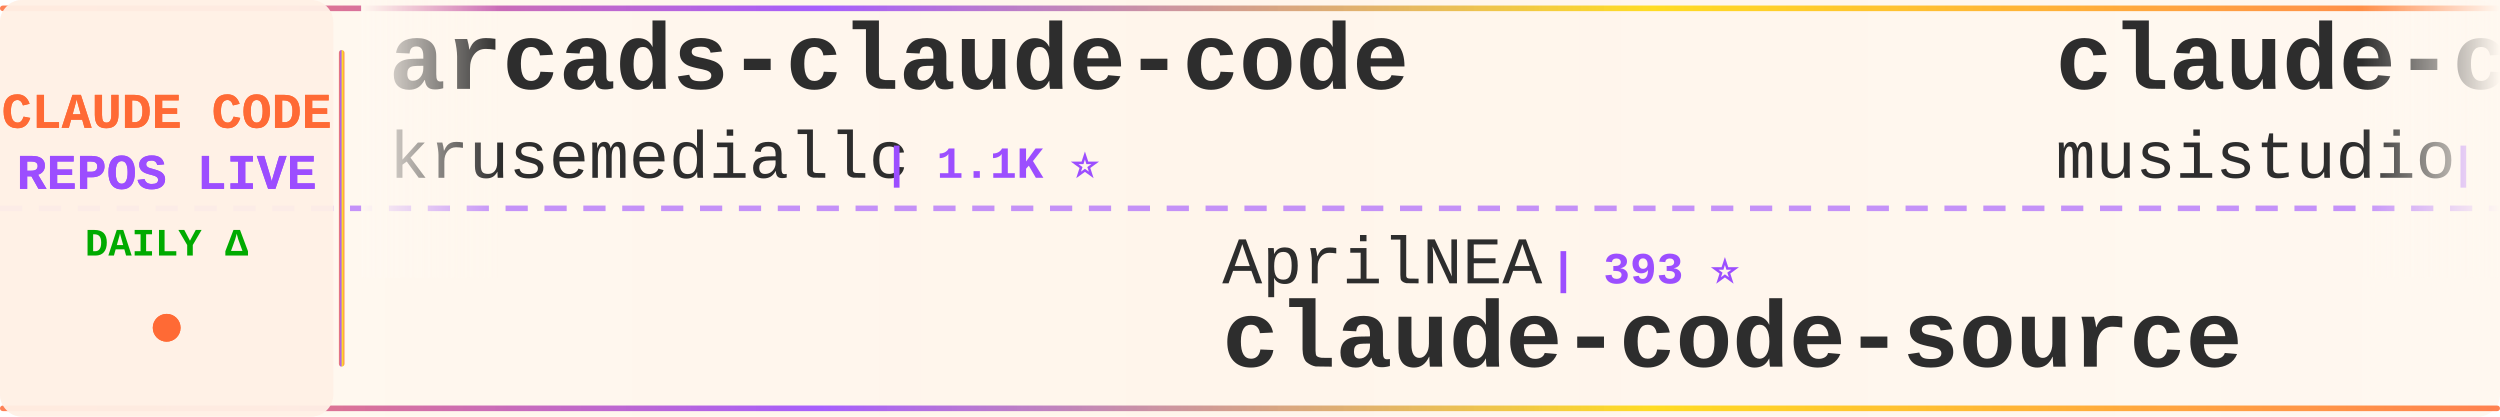
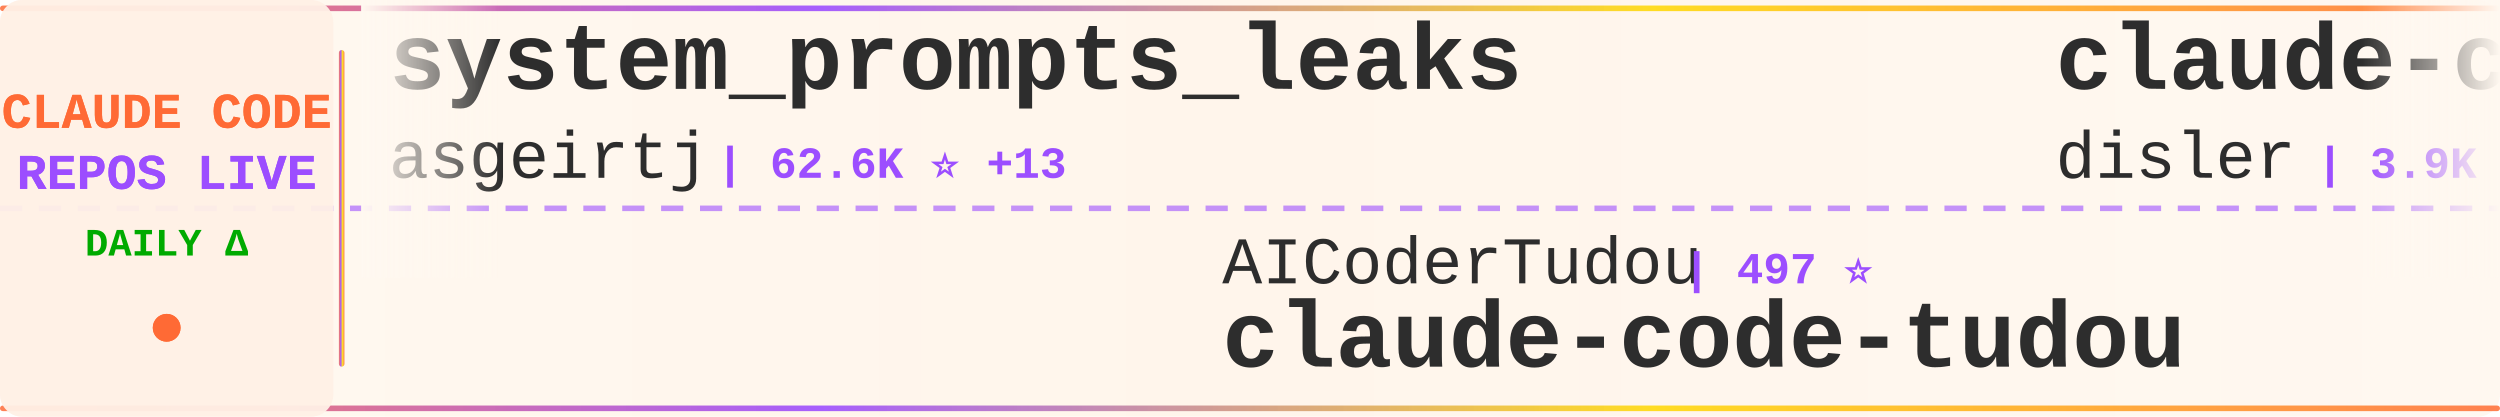
<svg xmlns="http://www.w3.org/2000/svg" width="900" height="150">
  <defs>
    <linearGradient id="tickerBg" x1="0%" y1="0%" x2="100%" y2="0%">
      <stop offset="0%" style="stop-color:#fff8f0;stop-opacity:0.98" />
      <stop offset="50%" style="stop-color:#fff5eb;stop-opacity:1" />
      <stop offset="100%" style="stop-color:#fff8f0;stop-opacity:0.98" />
    </linearGradient>
    <linearGradient id="borderGrad" x1="0%" y1="0%" x2="100%" y2="0%">
      <stop offset="0%" style="stop-color:#FF6B35;stop-opacity:0.85">
        <animate attributeName="stop-opacity" values="0.85;1;0.85" dur="2s" repeatCount="indefinite" />
      </stop>
      <stop offset="33%" style="stop-color:#9C4EFF;stop-opacity:0.9">
        <animate attributeName="stop-opacity" values="0.9;1;0.9" dur="2.2s" repeatCount="indefinite" />
      </stop>
      <stop offset="66%" style="stop-color:#FFD700;stop-opacity:0.85">
        <animate attributeName="stop-opacity" values="0.85;1;0.85" dur="1.8s" repeatCount="indefinite" />
      </stop>
      <stop offset="100%" style="stop-color:#FF6B35;stop-opacity:0.85">
        <animate attributeName="stop-opacity" values="0.85;1;0.85" dur="2s" repeatCount="indefinite" />
      </stop>
    </linearGradient>
    <filter id="textGlow">
      <feGaussianBlur stdDeviation="0.15" result="coloredBlur" />
      <feMerge>
        <feMergeNode in="coloredBlur" />
        <feMergeNode in="SourceGraphic" />
      </feMerge>
    </filter>
    <filter id="metricGlow">
      <feGaussianBlur stdDeviation="0.2" result="coloredBlur" />
      <feMerge>
        <feMergeNode in="coloredBlur" />
        <feMergeNode in="SourceGraphic" />
      </feMerge>
    </filter>
    <linearGradient id="leftFade" x1="0%" y1="0%" x2="100%" y2="0%">
      <stop offset="0%" style="stop-color:#fff8f0;stop-opacity:1" />
      <stop offset="100%" style="stop-color:#fff8f0;stop-opacity:0" />
    </linearGradient>
    <linearGradient id="rightFade" x1="0%" y1="0%" x2="100%" y2="0%">
      <stop offset="0%" style="stop-color:#fff8f0;stop-opacity:0" />
      <stop offset="100%" style="stop-color:#fff8f0;stop-opacity:1" />
    </linearGradient>
  </defs>
  <rect width="900" height="150" fill="url(#tickerBg)" rx="8" />
  <rect x="0" y="2" width="900" height="2" fill="url(#borderGrad)" rx="1" />
  <rect x="0" y="146" width="900" height="2" fill="url(#borderGrad)" rx="1" />
  <line x1="0" y1="75" x2="900" y2="75" stroke="#9C4EFF" stroke-width="2" stroke-dasharray="8 6" opacity="0.6" />
  <rect x="0" y="0" width="120" height="150" fill="#fff0e6" opacity="0.95" rx="8" />
  <text x="60" y="46" font-family="'Courier New', monospace" font-size="18" font-weight="bold" fill="#FF6B35" text-anchor="middle" filter="url(#textGlow)">
    CLAUDE CODE
  </text>
  <text x="60" y="68" font-family="'Courier New', monospace" font-size="18" font-weight="bold" fill="#9C4EFF" text-anchor="middle" filter="url(#textGlow)">
    REPOS LIVE
  </text>
  <text x="60" y="92" font-family="'Courier New', monospace" font-size="14" font-weight="bold" fill="#00aa00" text-anchor="middle">
    DAILY Δ
  </text>
  <circle cx="60" cy="118" r="5" fill="#FF6B35" filter="url(#metricGlow)">
    <animate attributeName="r" values="4;6;4" dur="1.5s" repeatCount="indefinite" />
    <animate attributeName="opacity" values="0.6;1;0.6" dur="1.5s" repeatCount="indefinite" />
  </circle>
  <rect x="122" y="18" width="2" height="114" fill="url(#borderGrad)" rx="1" />
  <clipPath id="tickerClip">
    <rect x="130" y="0" width="770" height="150" />
  </clipPath>
  <g clip-path="url(#tickerClip)">
    <g id="tickerItems">
      <animateTransform attributeName="transform" attributeType="XML" type="translate" from="0 0" to="-3000 0" dur="54s" repeatCount="indefinite" />
      <g transform="translate(0, 0)">
-         <text x="140" y="32" font-family="'Courier New', monospace" font-size="34" font-weight="bold" fill="#2d2d2d">arcads-claude-code</text>
-         <text x="140" y="64" font-family="'Courier New', monospace" font-size="24" font-weight="normal" fill="#2d2d2d" opacity="1.0">krusemediallc</text>
-         <text x="318" y="64" font-family="'Courier New', monospace" font-size="16" font-weight="bold" fill="#9C4EFF"> | 1.1K ⭐</text>
+         <text x="140" y="32" font-family="'Courier New', monospace" font-size="34" font-weight="bold" fill="#2d2d2d">system_prompts_leaks</text>
+         <text x="140" y="64" font-family="'Courier New', monospace" font-size="24" font-weight="normal" fill="#2d2d2d" opacity="1.0">asgeirtj</text>
+         <text x="258" y="64" font-family="'Courier New', monospace" font-size="16" font-weight="bold" fill="#9C4EFF"> | 62.6K ⭐ +13</text>
      </g>
      <g transform="translate(300, 0)">
-         <text x="140" y="102" font-family="'Courier New', monospace" font-size="24" font-weight="normal" fill="#2d2d2d" opacity="1.0">AprilNEA</text>
-         <text x="258" y="102" font-family="'Courier New', monospace" font-size="16" font-weight="bold" fill="#9C4EFF"> | 393 ⭐</text>
-         <text x="140" y="132" font-family="'Courier New', monospace" font-size="34" font-weight="bold" fill="#2d2d2d">claude-code-source</text>
+         <text x="140" y="102" font-family="'Courier New', monospace" font-size="24" font-weight="normal" fill="#2d2d2d" opacity="1.0">AICoderTudou</text>
+         <text x="306" y="102" font-family="'Courier New', monospace" font-size="16" font-weight="bold" fill="#9C4EFF"> | 497 ⭐</text>
+         <text x="140" y="132" font-family="'Courier New', monospace" font-size="34" font-weight="bold" fill="#2d2d2d">claude-code-tudou</text>
      </g>
      <g transform="translate(600, 0)">
-         <text x="140" y="32" font-family="'Courier New', monospace" font-size="34" font-weight="bold" fill="#2d2d2d">claude-code-router</text>
-         <text x="140" y="64" font-family="'Courier New', monospace" font-size="24" font-weight="normal" fill="#2d2d2d" opacity="1.0">musistudio</text>
-         <text x="282" y="64" font-family="'Courier New', monospace" font-size="16" font-weight="bold" fill="#9C4EFF"> | 36.5K ⭐ +7</text>
+         <text x="140" y="32" font-family="'Courier New', monospace" font-size="34" font-weight="bold" fill="#2d2d2d">claude-code-hooks-master...</text>
+         <text x="140" y="64" font-family="'Courier New', monospace" font-size="24" font-weight="normal" fill="#2d2d2d" opacity="1.0">disler</text>
+         <text x="234" y="64" font-family="'Courier New', monospace" font-size="16" font-weight="bold" fill="#9C4EFF"> | 3.9K ⭐ +1</text>
      </g>
      <g transform="translate(900, 0)">
-         <text x="140" y="102" font-family="'Courier New', monospace" font-size="24" font-weight="normal" fill="#2d2d2d" opacity="1.0">codeaashu</text>
-         <text x="270" y="102" font-family="'Courier New', monospace" font-size="16" font-weight="bold" fill="#9C4EFF"> | 3.2K ⭐</text>
-         <text x="140" y="132" font-family="'Courier New', monospace" font-size="34" font-weight="bold" fill="#2d2d2d">claude-code</text>
+         <text x="140" y="102" font-family="'Courier New', monospace" font-size="24" font-weight="normal" fill="#2d2d2d" opacity="1.0">Piebald-AI</text>
+         <text x="282" y="102" font-family="'Courier New', monospace" font-size="16" font-weight="bold" fill="#9C4EFF"> | 12.2K ⭐ +4</text>
+         <text x="140" y="132" font-family="'Courier New', monospace" font-size="34" font-weight="bold" fill="#2d2d2d">claude-code-system-promp...</text>
      </g>
      <g transform="translate(1200, 0)">
        <text x="140" y="32" font-family="'Courier New', monospace" font-size="34" font-weight="bold" fill="#2d2d2d">claude-code</text>
        <text x="140" y="64" font-family="'Courier New', monospace" font-size="24" font-weight="normal" fill="#2d2d2d" opacity="1.0">T-Lab-CUHKSZ</text>
        <text x="306" y="64" font-family="'Courier New', monospace" font-size="16" font-weight="bold" fill="#9C4EFF"> | 328 ⭐</text>
      </g>
      <g transform="translate(1500, 0)">
-         <text x="140" y="102" font-family="'Courier New', monospace" font-size="24" font-weight="normal" fill="#2d2d2d" opacity="1.0">Cranot</text>
-         <text x="234" y="102" font-family="'Courier New', monospace" font-size="16" font-weight="bold" fill="#9C4EFF"> | 2.9K ⭐</text>
-         <text x="140" y="132" font-family="'Courier New', monospace" font-size="34" font-weight="bold" fill="#2d2d2d">claude-code-guide</text>
+         <text x="140" y="102" font-family="'Courier New', monospace" font-size="24" font-weight="normal" fill="#2d2d2d" opacity="1.0">lintsinghua</text>
+         <text x="294" y="102" font-family="'Courier New', monospace" font-size="16" font-weight="bold" fill="#9C4EFF"> | 4.1K ⭐</text>
+         <text x="140" y="132" font-family="'Courier New', monospace" font-size="34" font-weight="bold" fill="#2d2d2d">claude-code-book</text>
      </g>
      <g transform="translate(1800, 0)">
-         <text x="140" y="32" font-family="'Courier New', monospace" font-size="34" font-weight="bold" fill="#2d2d2d">claude-code-tudou</text>
-         <text x="140" y="64" font-family="'Courier New', monospace" font-size="24" font-weight="normal" fill="#2d2d2d" opacity="1.0">AICoderTudou</text>
-         <text x="306" y="64" font-family="'Courier New', monospace" font-size="16" font-weight="bold" fill="#9C4EFF"> | 497 ⭐</text>
+         <text x="140" y="32" font-family="'Courier New', monospace" font-size="34" font-weight="bold" fill="#2d2d2d">claude-code-transcripts</text>
+         <text x="140" y="64" font-family="'Courier New', monospace" font-size="24" font-weight="normal" fill="#2d2d2d" opacity="1.0">simonw</text>
+         <text x="234" y="64" font-family="'Courier New', monospace" font-size="16" font-weight="bold" fill="#9C4EFF"> | 1.7K ⭐ +2</text>
      </g>
      <g transform="translate(2100, 0)">
-         <text x="140" y="102" font-family="'Courier New', monospace" font-size="24" font-weight="normal" fill="#2d2d2d" opacity="1.0">ding113</text>
-         <text x="246" y="102" font-family="'Courier New', monospace" font-size="16" font-weight="bold" fill="#9C4EFF"> | 3.3K ⭐</text>
-         <text x="140" y="132" font-family="'Courier New', monospace" font-size="34" font-weight="bold" fill="#2d2d2d">claude-code-hub</text>
+         <text x="140" y="102" font-family="'Courier New', monospace" font-size="24" font-weight="normal" fill="#2d2d2d" opacity="1.0">Chachamaru127</text>
+         <text x="318" y="102" font-family="'Courier New', monospace" font-size="16" font-weight="bold" fill="#9C4EFF"> | 3.0K ⭐</text>
+         <text x="140" y="132" font-family="'Courier New', monospace" font-size="34" font-weight="bold" fill="#2d2d2d">claude-code-harness</text>
      </g>
      <g transform="translate(2400, 0)">
-         <text x="140" y="32" font-family="'Courier New', monospace" font-size="34" font-weight="bold" fill="#2d2d2d">claude-code-telegram</text>
-         <text x="140" y="64" font-family="'Courier New', monospace" font-size="24" font-weight="normal" fill="#2d2d2d" opacity="1.0">RichardAtCT</text>
-         <text x="294" y="64" font-family="'Courier New', monospace" font-size="16" font-weight="bold" fill="#9C4EFF"> | 2.8K ⭐</text>
+         <text x="140" y="32" font-family="'Courier New', monospace" font-size="34" font-weight="bold" fill="#2d2d2d">claude-code</text>
+         <text x="140" y="64" font-family="'Courier New', monospace" font-size="24" font-weight="normal" fill="#2d2d2d" opacity="1.0">claude-code-best</text>
+         <text x="354" y="64" font-family="'Courier New', monospace" font-size="16" font-weight="bold" fill="#9C4EFF"> | 21.9K ⭐ +5</text>
      </g>
      <g transform="translate(2700, 0)">
-         <text x="140" y="102" font-family="'Courier New', monospace" font-size="24" font-weight="normal" fill="#2d2d2d" opacity="1.0">chauncygu</text>
-         <text x="270" y="102" font-family="'Courier New', monospace" font-size="16" font-weight="bold" fill="#9C4EFF"> | 2.8K ⭐</text>
-         <text x="140" y="132" font-family="'Courier New', monospace" font-size="34" font-weight="bold" fill="#2d2d2d">collection-claude-code-s...</text>
+         <text x="140" y="102" font-family="'Courier New', monospace" font-size="24" font-weight="normal" fill="#2d2d2d" opacity="1.0">777genius</text>
+         <text x="270" y="102" font-family="'Courier New', monospace" font-size="16" font-weight="bold" fill="#9C4EFF"> | 925 ⭐</text>
+         <text x="140" y="132" font-family="'Courier New', monospace" font-size="34" font-weight="bold" fill="#2d2d2d">claude-code-source-code</text>
      </g>
      <g transform="translate(3000, 0)">
-         <text x="140" y="32" font-family="'Courier New', monospace" font-size="34" font-weight="bold" fill="#2d2d2d">arcads-claude-code</text>
-         <text x="140" y="64" font-family="'Courier New', monospace" font-size="24" font-weight="normal" fill="#2d2d2d" opacity="1.0">krusemediallc</text>
-         <text x="318" y="64" font-family="'Courier New', monospace" font-size="16" font-weight="bold" fill="#9C4EFF"> | 1.1K ⭐</text>
+         <text x="140" y="32" font-family="'Courier New', monospace" font-size="34" font-weight="bold" fill="#2d2d2d">system_prompts_leaks</text>
+         <text x="140" y="64" font-family="'Courier New', monospace" font-size="24" font-weight="normal" fill="#2d2d2d" opacity="1.0">asgeirtj</text>
+         <text x="258" y="64" font-family="'Courier New', monospace" font-size="16" font-weight="bold" fill="#9C4EFF"> | 62.6K ⭐ +13</text>
      </g>
      <g transform="translate(3300, 0)">
-         <text x="140" y="102" font-family="'Courier New', monospace" font-size="24" font-weight="normal" fill="#2d2d2d" opacity="1.0">AprilNEA</text>
-         <text x="258" y="102" font-family="'Courier New', monospace" font-size="16" font-weight="bold" fill="#9C4EFF"> | 393 ⭐</text>
-         <text x="140" y="132" font-family="'Courier New', monospace" font-size="34" font-weight="bold" fill="#2d2d2d">claude-code-source</text>
+         <text x="140" y="102" font-family="'Courier New', monospace" font-size="24" font-weight="normal" fill="#2d2d2d" opacity="1.0">AICoderTudou</text>
+         <text x="306" y="102" font-family="'Courier New', monospace" font-size="16" font-weight="bold" fill="#9C4EFF"> | 497 ⭐</text>
+         <text x="140" y="132" font-family="'Courier New', monospace" font-size="34" font-weight="bold" fill="#2d2d2d">claude-code-tudou</text>
      </g>
      <g transform="translate(3600, 0)">
-         <text x="140" y="32" font-family="'Courier New', monospace" font-size="34" font-weight="bold" fill="#2d2d2d">claude-code-router</text>
-         <text x="140" y="64" font-family="'Courier New', monospace" font-size="24" font-weight="normal" fill="#2d2d2d" opacity="1.0">musistudio</text>
-         <text x="282" y="64" font-family="'Courier New', monospace" font-size="16" font-weight="bold" fill="#9C4EFF"> | 36.5K ⭐ +7</text>
+         <text x="140" y="32" font-family="'Courier New', monospace" font-size="34" font-weight="bold" fill="#2d2d2d">claude-code-hooks-master...</text>
+         <text x="140" y="64" font-family="'Courier New', monospace" font-size="24" font-weight="normal" fill="#2d2d2d" opacity="1.0">disler</text>
+         <text x="234" y="64" font-family="'Courier New', monospace" font-size="16" font-weight="bold" fill="#9C4EFF"> | 3.9K ⭐ +1</text>
      </g>
      <g transform="translate(3900, 0)">
-         <text x="140" y="102" font-family="'Courier New', monospace" font-size="24" font-weight="normal" fill="#2d2d2d" opacity="1.0">codeaashu</text>
-         <text x="270" y="102" font-family="'Courier New', monospace" font-size="16" font-weight="bold" fill="#9C4EFF"> | 3.2K ⭐</text>
-         <text x="140" y="132" font-family="'Courier New', monospace" font-size="34" font-weight="bold" fill="#2d2d2d">claude-code</text>
+         <text x="140" y="102" font-family="'Courier New', monospace" font-size="24" font-weight="normal" fill="#2d2d2d" opacity="1.0">Piebald-AI</text>
+         <text x="282" y="102" font-family="'Courier New', monospace" font-size="16" font-weight="bold" fill="#9C4EFF"> | 12.2K ⭐ +4</text>
+         <text x="140" y="132" font-family="'Courier New', monospace" font-size="34" font-weight="bold" fill="#2d2d2d">claude-code-system-promp...</text>
      </g>
    </g>
  </g>
  <rect x="130" y="0" width="50" height="100" fill="url(#leftFade)" />
  <rect x="850" y="0" width="50" height="100" fill="url(#rightFade)" />
</svg>
